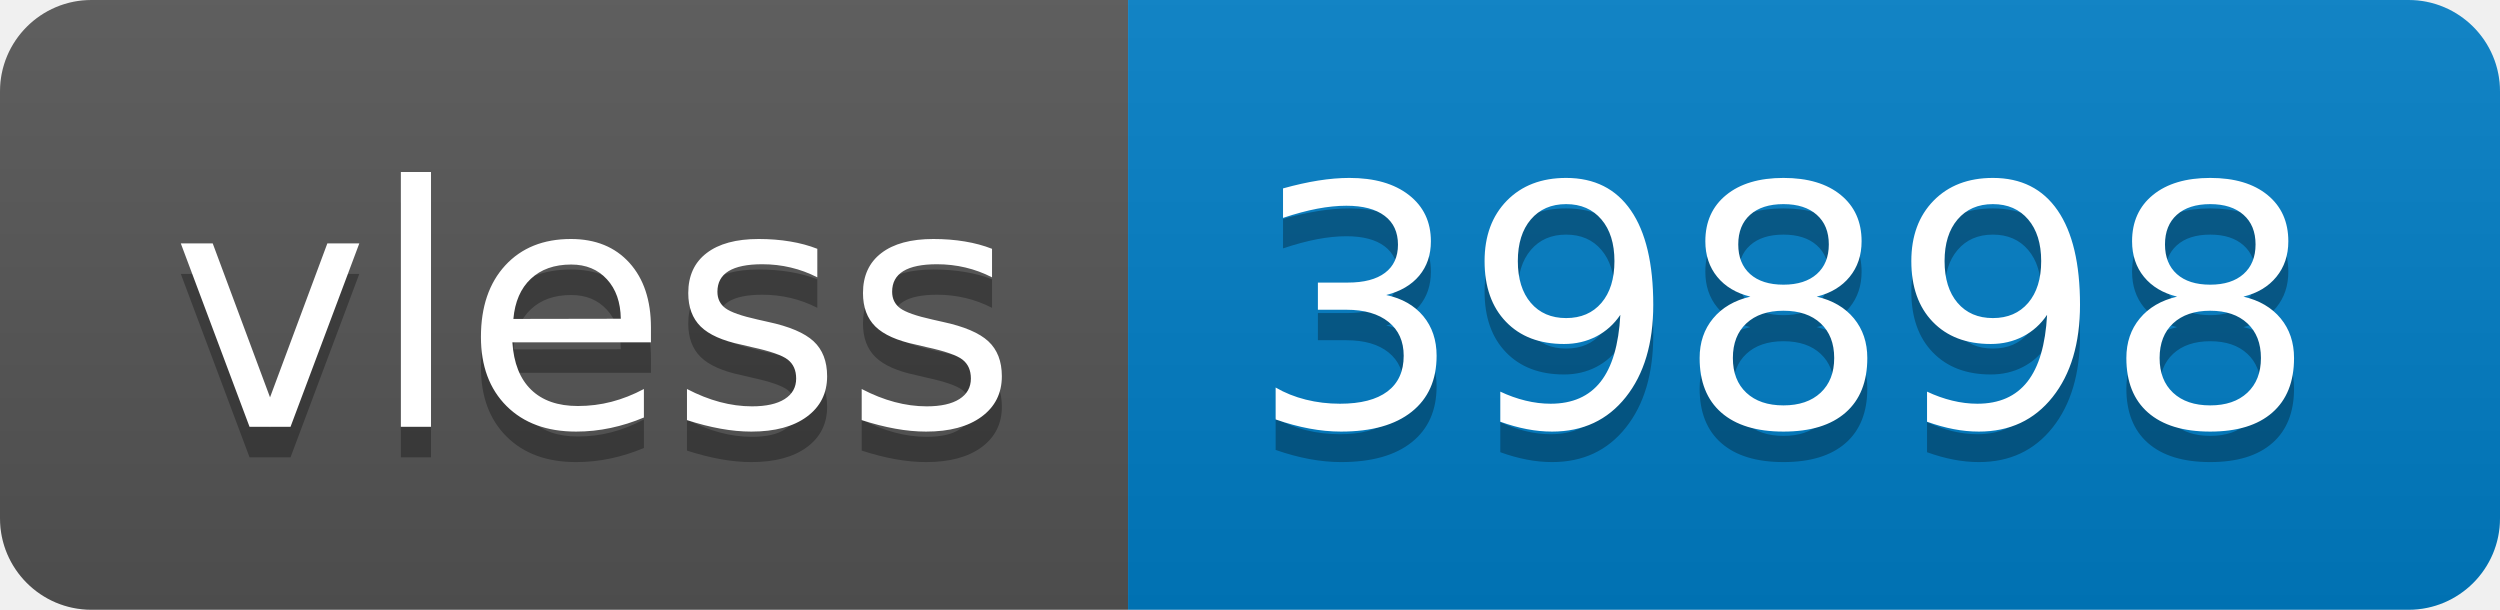
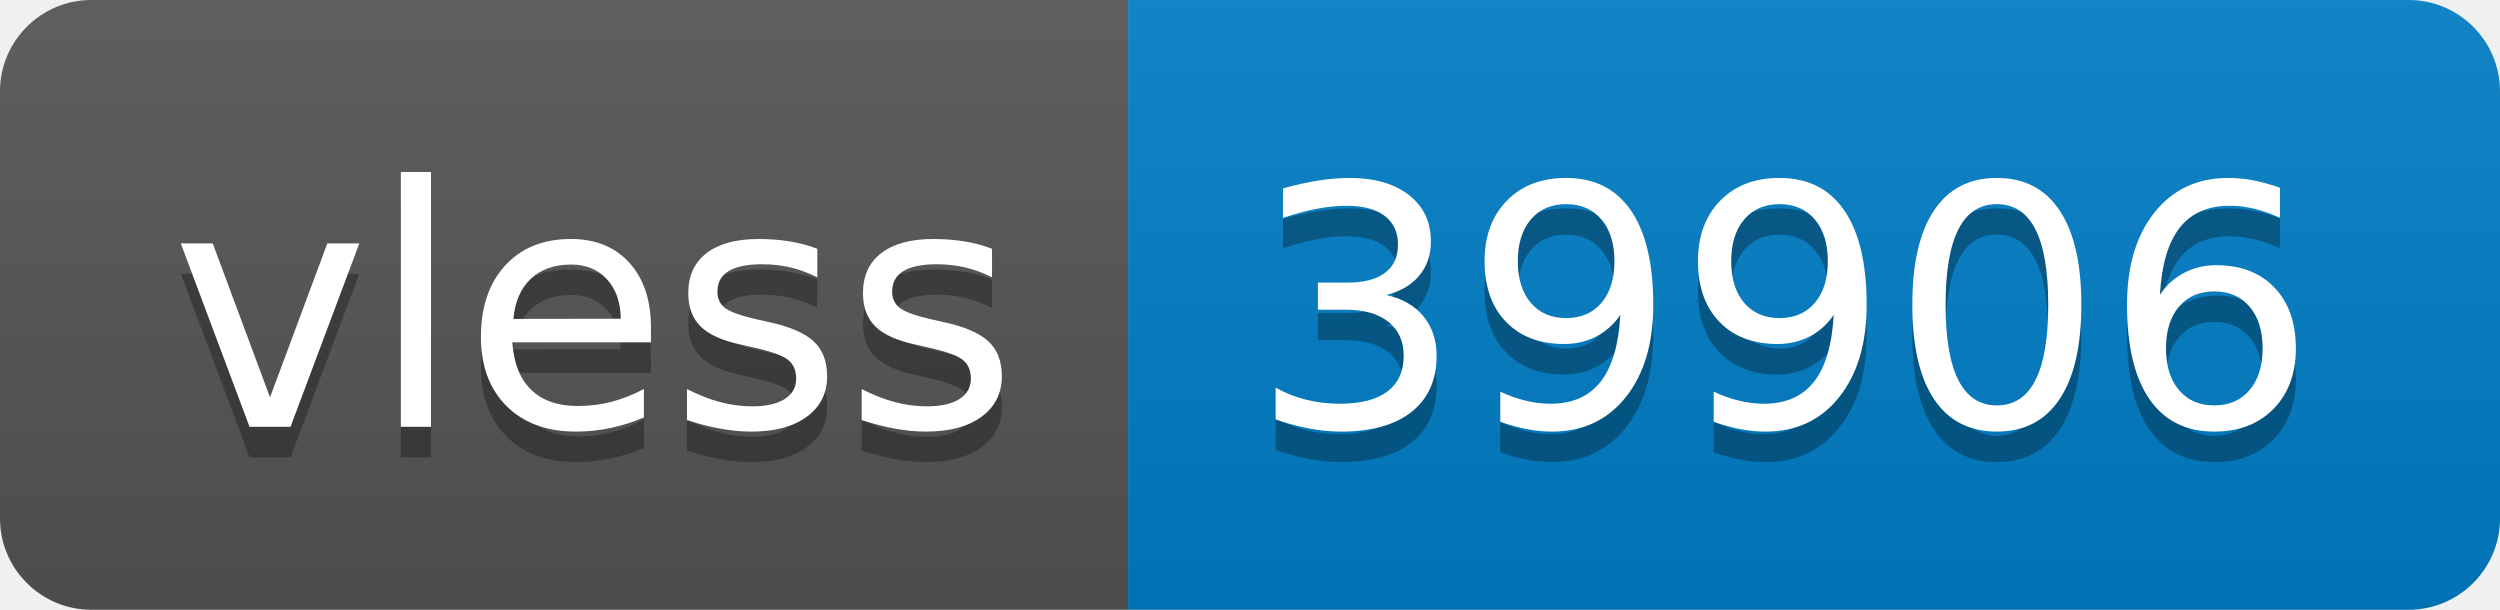
- <svg xmlns="http://www.w3.org/2000/svg" width="82" height="20" role="img" aria-label="vless: 39898">
+ <svg xmlns="http://www.w3.org/2000/svg" width="82" height="20" role="img" aria-label="vless: 39906">
  <linearGradient id="s" x2="0" y2="100%">
    <stop offset="0" stop-color="#bbb" stop-opacity=".1" />
    <stop offset="1" stop-opacity=".1" />
  </linearGradient>
  <clipPath id="r">
    <rect width="82" height="20" rx="3" fill="#fff" />
  </clipPath>
  <g clip-path="url(#r)">
    <rect width="37" height="20" fill="#555" />
    <rect x="37" width="45" height="20" fill="#007ec6" />
    <rect width="82" height="20" fill="url(#s)" />
  </g>
  <g fill="#fff" text-anchor="middle" font-family="Verdana,Geneva,DejaVu Sans,sans-serif" text-rendering="geometricPrecision" font-size="110">
    <text aria-hidden="true" x="195" y="150" fill="#010101" fill-opacity=".3" transform="scale(.1)" textLength="270">vless</text>
    <text x="195" y="140" transform="scale(.1)" fill="#fff" textLength="270">vless</text>
-     <text aria-hidden="true" x="585" y="150" fill="#010101" fill-opacity=".3" transform="scale(.1)" textLength="350">39898</text>
-     <text x="585" y="140" transform="scale(.1)" fill="#fff" textLength="350">39898</text>
+     <text aria-hidden="true" x="585" y="150" fill="#010101" fill-opacity=".3" transform="scale(.1)" textLength="350">39906</text>
+     <text x="585" y="140" transform="scale(.1)" fill="#fff" textLength="350">39906</text>
  </g>
</svg>
